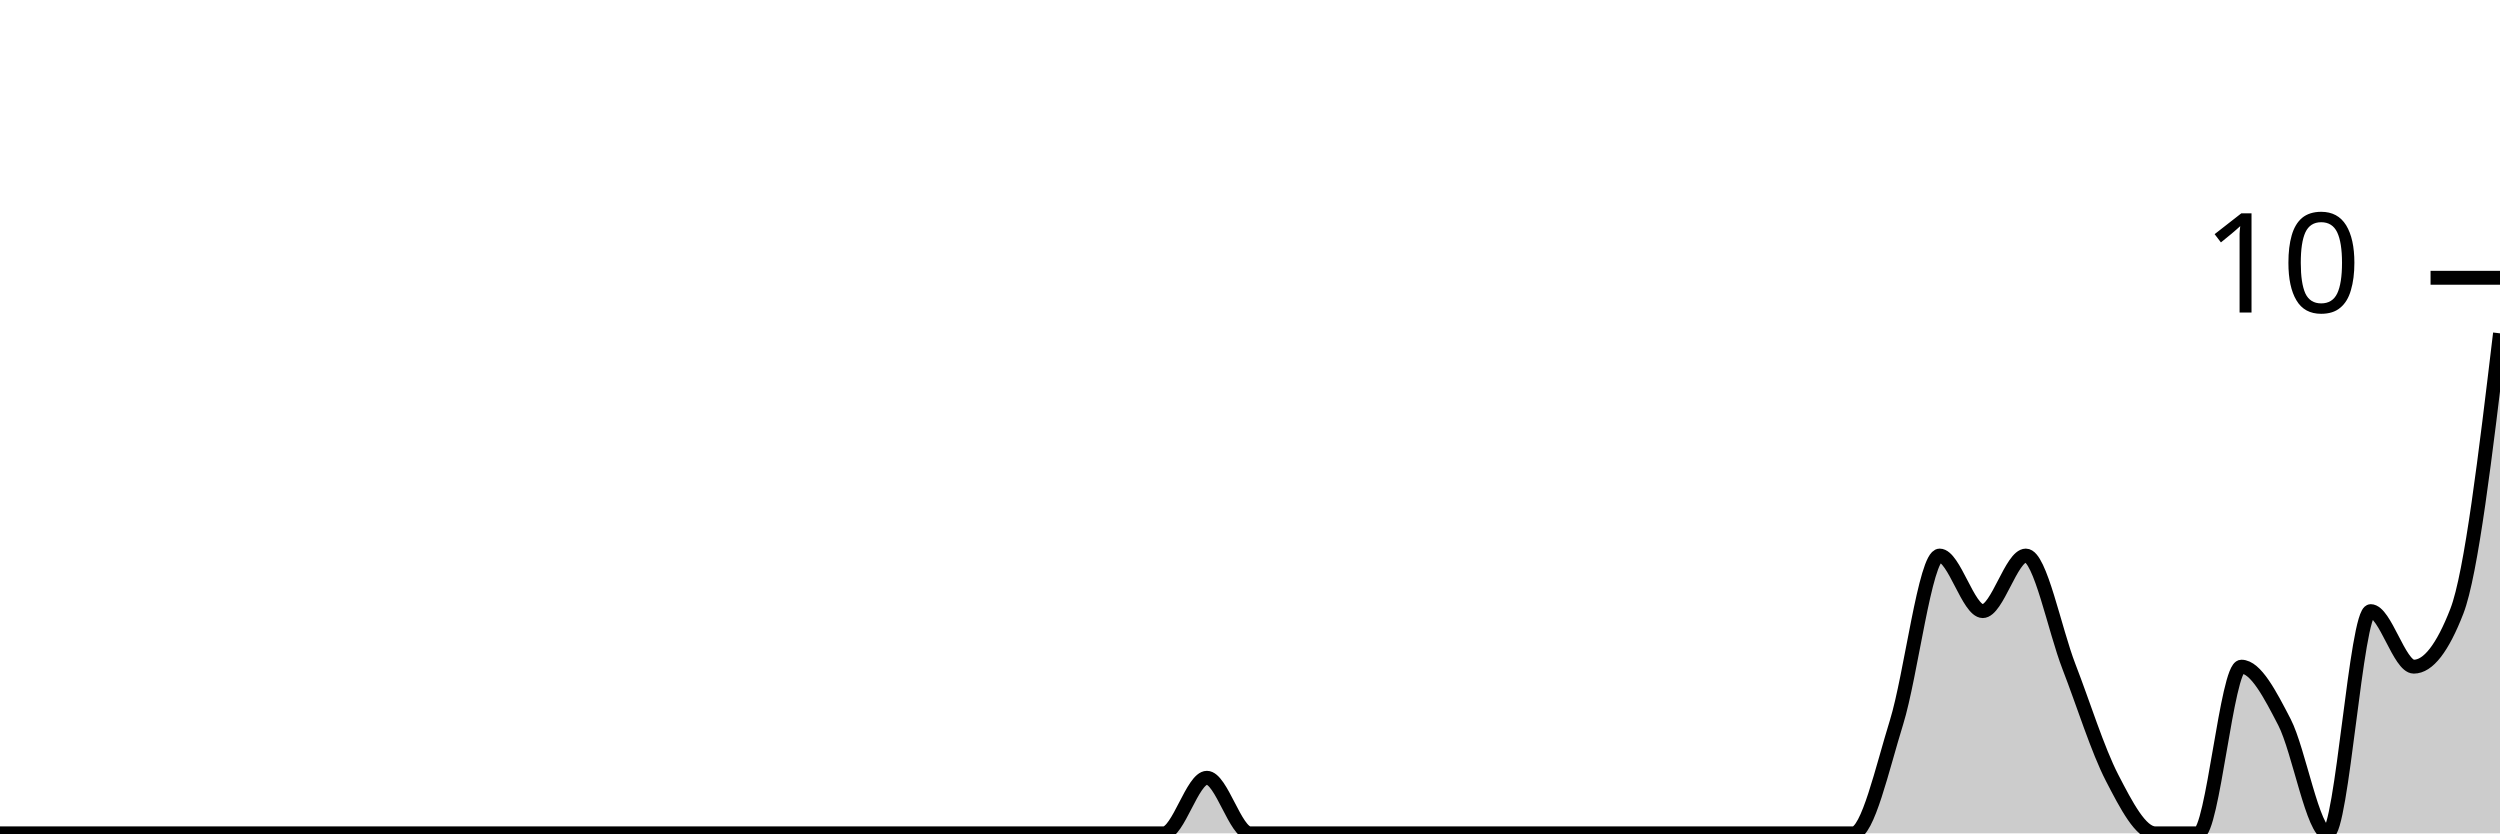
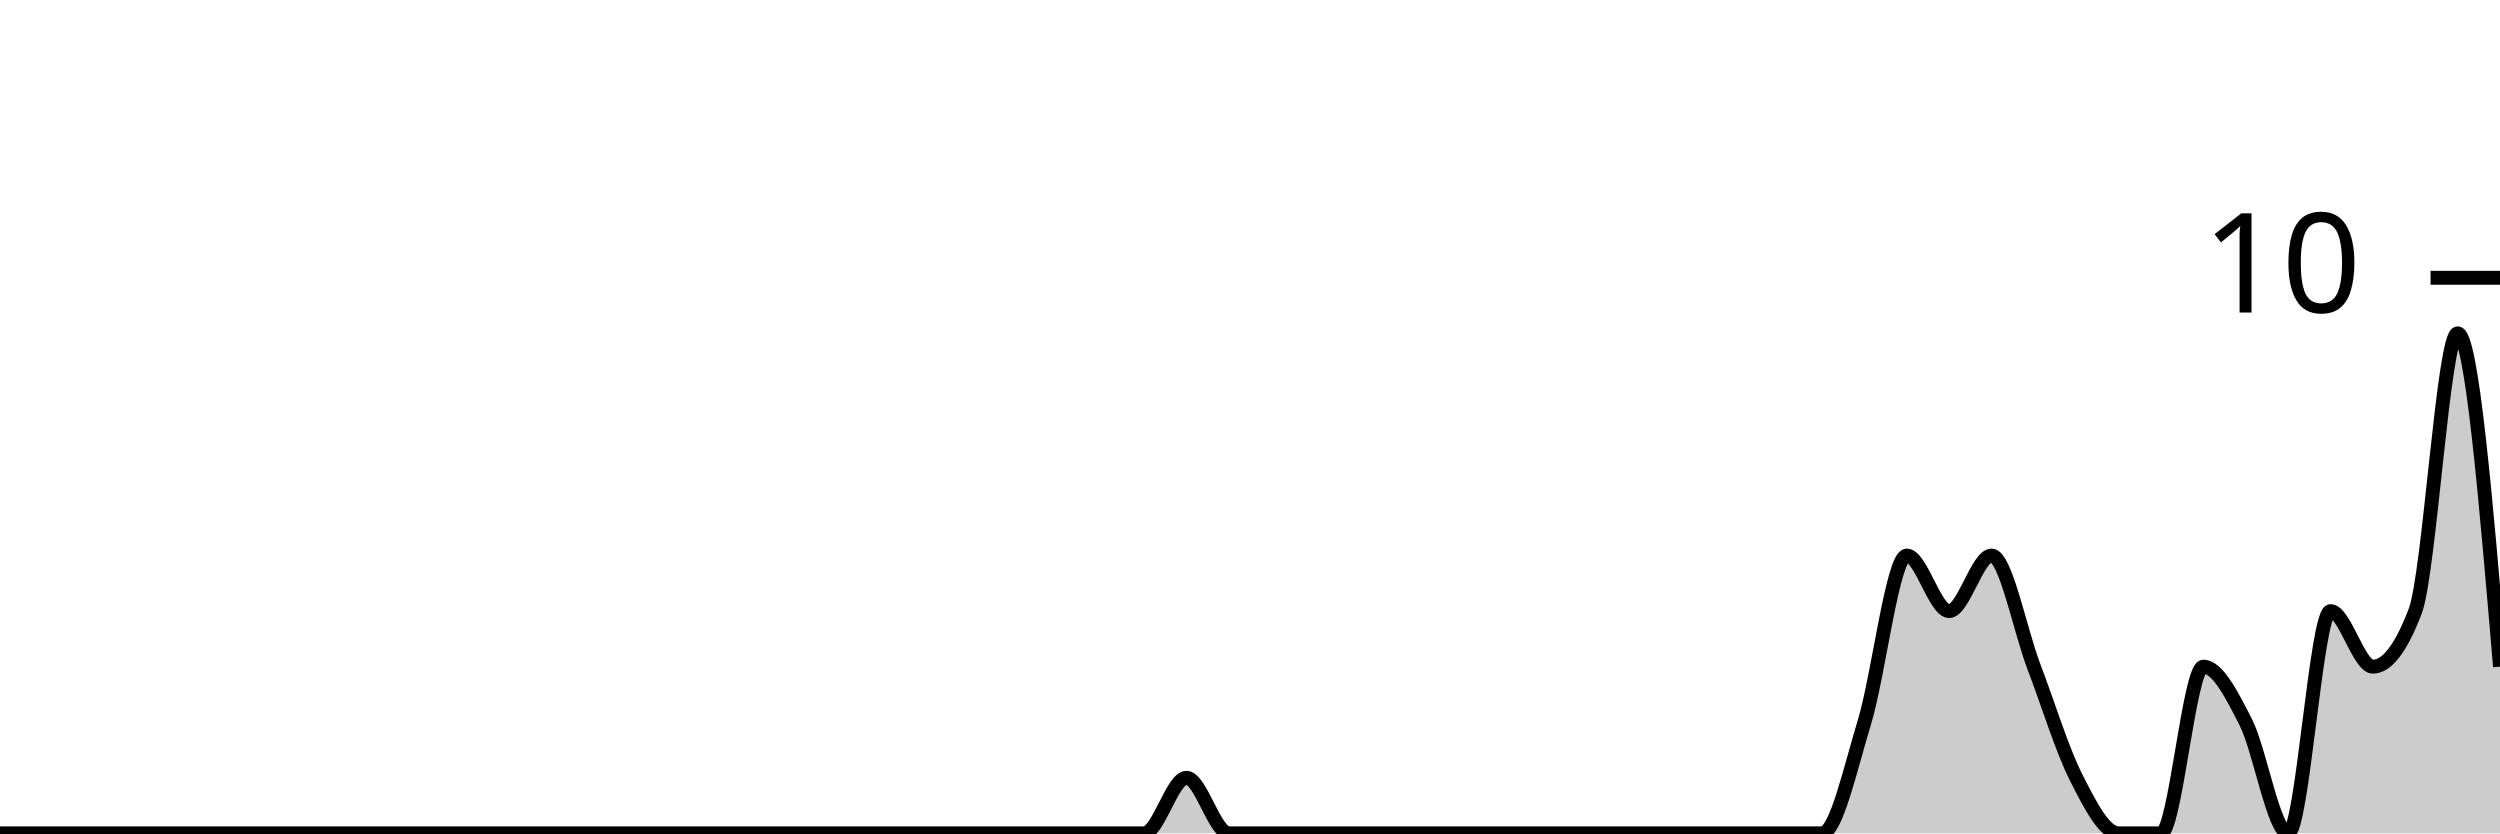
<svg xmlns="http://www.w3.org/2000/svg" viewBox="0 0 180 60">
  <g transform="translate(0,20)">
-     <path class="area" fill="rgba(0, 0, 0, 0.2)" d="M0,40C1.034,40,2.069,40,3.103,40C4.138,40,5.172,40,6.207,40C7.241,40,8.276,40,9.31,40C10.345,40,11.379,40,12.414,40C13.448,40,14.483,40,15.517,40C16.552,40,17.586,40,18.621,40C19.655,40,20.69,40,21.724,40C22.759,40,23.793,40,24.828,40C25.862,40,26.897,40,27.931,40C28.966,40,30,40,31.034,40C32.069,40,33.103,40,34.138,40C35.172,40,36.207,40,37.241,40C38.276,40,39.31,40,40.345,40C41.379,40,42.414,40,43.448,40C44.483,40,45.517,40,46.552,40C47.586,40,48.621,40,49.655,40C50.69,40,51.724,40,52.759,40C53.793,40,54.828,40,55.862,40C56.897,40,57.931,40,58.966,40C60,40,61.034,40,62.069,40C63.103,40,64.138,40,65.172,40C66.207,40,67.241,40,68.276,40C69.31,40,70.345,40,71.379,40C72.414,40,73.448,40,74.483,40C75.517,40,76.552,40,77.586,40C78.621,40,79.655,40,80.69,40C81.724,40,82.759,40,83.793,40C84.828,40,85.862,36,86.897,36C87.931,36,88.966,40,90,40C91.034,40,92.069,40,93.103,40C94.138,40,95.172,40,96.207,40C97.241,40,98.276,40,99.31,40C100.345,40,101.379,40,102.414,40C103.448,40,104.483,40,105.517,40C106.552,40,107.586,40,108.621,40C109.655,40,110.69,40,111.724,40C112.759,40,113.793,40,114.828,40C115.862,40,116.897,40,117.931,40C118.966,40,120,40,121.034,40C122.069,40,123.103,40,124.138,40C125.172,40,126.207,40,127.241,40C128.276,40,129.31,40,130.345,40C131.379,40,132.414,40,133.448,40C134.483,40,135.517,35.333,136.552,32C137.586,28.667,138.621,20,139.655,20C140.69,20,141.724,24,142.759,24C143.793,24,144.828,20,145.862,20C146.897,20,147.931,25.333,148.966,28C150,30.667,151.034,34,152.069,36C153.103,38,154.138,40,155.172,40C156.207,40,157.241,40,158.276,40C159.31,40,160.345,28,161.379,28C162.414,28,163.448,30,164.483,32C165.517,34,166.552,40,167.586,40C168.621,40,169.655,24,170.69,24C171.724,24,172.759,28,173.793,28C174.828,28,175.862,26.667,176.897,24C177.931,21.333,178.966,12.667,180,4L180,40C178.966,40,177.931,40,176.897,40C175.862,40,174.828,40,173.793,40C172.759,40,171.724,40,170.69,40C169.655,40,168.621,40,167.586,40C166.552,40,165.517,40,164.483,40C163.448,40,162.414,40,161.379,40C160.345,40,159.31,40,158.276,40C157.241,40,156.207,40,155.172,40C154.138,40,153.103,40,152.069,40C151.034,40,150,40,148.966,40C147.931,40,146.897,40,145.862,40C144.828,40,143.793,40,142.759,40C141.724,40,140.69,40,139.655,40C138.621,40,137.586,40,136.552,40C135.517,40,134.483,40,133.448,40C132.414,40,131.379,40,130.345,40C129.31,40,128.276,40,127.241,40C126.207,40,125.172,40,124.138,40C123.103,40,122.069,40,121.034,40C120,40,118.966,40,117.931,40C116.897,40,115.862,40,114.828,40C113.793,40,112.759,40,111.724,40C110.69,40,109.655,40,108.621,40C107.586,40,106.552,40,105.517,40C104.483,40,103.448,40,102.414,40C101.379,40,100.345,40,99.31,40C98.276,40,97.241,40,96.207,40C95.172,40,94.138,40,93.103,40C92.069,40,91.034,40,90,40C88.966,40,87.931,40,86.897,40C85.862,40,84.828,40,83.793,40C82.759,40,81.724,40,80.69,40C79.655,40,78.621,40,77.586,40C76.552,40,75.517,40,74.483,40C73.448,40,72.414,40,71.379,40C70.345,40,69.31,40,68.276,40C67.241,40,66.207,40,65.172,40C64.138,40,63.103,40,62.069,40C61.034,40,60,40,58.966,40C57.931,40,56.897,40,55.862,40C54.828,40,53.793,40,52.759,40C51.724,40,50.69,40,49.655,40C48.621,40,47.586,40,46.552,40C45.517,40,44.483,40,43.448,40C42.414,40,41.379,40,40.345,40C39.31,40,38.276,40,37.241,40C36.207,40,35.172,40,34.138,40C33.103,40,32.069,40,31.034,40C30,40,28.966,40,27.931,40C26.897,40,25.862,40,24.828,40C23.793,40,22.759,40,21.724,40C20.69,40,19.655,40,18.621,40C17.586,40,16.552,40,15.517,40C14.483,40,13.448,40,12.414,40C11.379,40,10.345,40,9.31,40C8.276,40,7.241,40,6.207,40C5.172,40,4.138,40,3.103,40C2.069,40,1.034,40,0,40Z" />
-     <path class="line" stroke="black" fill="none" d="M0,40C1.034,40,2.069,40,3.103,40C4.138,40,5.172,40,6.207,40C7.241,40,8.276,40,9.31,40C10.345,40,11.379,40,12.414,40C13.448,40,14.483,40,15.517,40C16.552,40,17.586,40,18.621,40C19.655,40,20.69,40,21.724,40C22.759,40,23.793,40,24.828,40C25.862,40,26.897,40,27.931,40C28.966,40,30,40,31.034,40C32.069,40,33.103,40,34.138,40C35.172,40,36.207,40,37.241,40C38.276,40,39.31,40,40.345,40C41.379,40,42.414,40,43.448,40C44.483,40,45.517,40,46.552,40C47.586,40,48.621,40,49.655,40C50.69,40,51.724,40,52.759,40C53.793,40,54.828,40,55.862,40C56.897,40,57.931,40,58.966,40C60,40,61.034,40,62.069,40C63.103,40,64.138,40,65.172,40C66.207,40,67.241,40,68.276,40C69.31,40,70.345,40,71.379,40C72.414,40,73.448,40,74.483,40C75.517,40,76.552,40,77.586,40C78.621,40,79.655,40,80.69,40C81.724,40,82.759,40,83.793,40C84.828,40,85.862,36,86.897,36C87.931,36,88.966,40,90,40C91.034,40,92.069,40,93.103,40C94.138,40,95.172,40,96.207,40C97.241,40,98.276,40,99.31,40C100.345,40,101.379,40,102.414,40C103.448,40,104.483,40,105.517,40C106.552,40,107.586,40,108.621,40C109.655,40,110.69,40,111.724,40C112.759,40,113.793,40,114.828,40C115.862,40,116.897,40,117.931,40C118.966,40,120,40,121.034,40C122.069,40,123.103,40,124.138,40C125.172,40,126.207,40,127.241,40C128.276,40,129.31,40,130.345,40C131.379,40,132.414,40,133.448,40C134.483,40,135.517,35.333,136.552,32C137.586,28.667,138.621,20,139.655,20C140.69,20,141.724,24,142.759,24C143.793,24,144.828,20,145.862,20C146.897,20,147.931,25.333,148.966,28C150,30.667,151.034,34,152.069,36C153.103,38,154.138,40,155.172,40C156.207,40,157.241,40,158.276,40C159.31,40,160.345,28,161.379,28C162.414,28,163.448,30,164.483,32C165.517,34,166.552,40,167.586,40C168.621,40,169.655,24,170.69,24C171.724,24,172.759,28,173.793,28C174.828,28,175.862,26.667,176.897,24C177.931,21.333,178.966,12.667,180,4" />
+     <path class="area" fill="rgba(0, 0, 0, 0.2)" d="M0,40C1.017,40,2.034,40,3.051,40C4.068,40,5.085,40,6.102,40C7.119,40,8.136,40,9.153,40C10.169,40,11.186,40,12.203,40C13.22,40,14.237,40,15.254,40C16.271,40,17.288,40,18.305,40C19.322,40,20.339,40,21.356,40C22.373,40,23.39,40,24.407,40C25.424,40,26.441,40,27.458,40C28.475,40,29.492,40,30.508,40C31.525,40,32.542,40,33.559,40C34.576,40,35.593,40,36.61,40C37.627,40,38.644,40,39.661,40C40.678,40,41.695,40,42.712,40C43.729,40,44.746,40,45.763,40C46.78,40,47.797,40,48.814,40C49.831,40,50.847,40,51.864,40C52.881,40,53.898,40,54.915,40C55.932,40,56.949,40,57.966,40C58.983,40,60,40,61.017,40C62.034,40,63.051,40,64.068,40C65.085,40,66.102,40,67.119,40C68.136,40,69.153,40,70.169,40C71.186,40,72.203,40,73.22,40C74.237,40,75.254,40,76.271,40C77.288,40,78.305,40,79.322,40C80.339,40,81.356,40,82.373,40C83.39,40,84.407,36,85.424,36C86.441,36,87.458,40,88.475,40C89.492,40,90.508,40,91.525,40C92.542,40,93.559,40,94.576,40C95.593,40,96.61,40,97.627,40C98.644,40,99.661,40,100.678,40C101.695,40,102.712,40,103.729,40C104.746,40,105.763,40,106.78,40C107.797,40,108.814,40,109.831,40C110.847,40,111.864,40,112.881,40C113.898,40,114.915,40,115.932,40C116.949,40,117.966,40,118.983,40C120,40,121.017,40,122.034,40C123.051,40,124.068,40,125.085,40C126.102,40,127.119,40,128.136,40C129.153,40,130.169,40,131.186,40C132.203,40,133.22,35.333,134.237,32C135.254,28.667,136.271,20,137.288,20C138.305,20,139.322,24,140.339,24C141.356,24,142.373,20,143.39,20C144.407,20,145.424,25.333,146.441,28C147.458,30.667,148.475,34,149.492,36C150.508,38,151.525,40,152.542,40C153.559,40,154.576,40,155.593,40C156.61,40,157.627,28,158.644,28C159.661,28,160.678,30,161.695,32C162.712,34,163.729,40,164.746,40C165.763,40,166.78,24,167.797,24C168.814,24,169.831,28,170.847,28C171.864,28,172.881,26.667,173.898,24C174.915,21.333,175.932,4,176.949,4C177.966,4,178.983,16,180,28L180,40C178.983,40,177.966,40,176.949,40C175.932,40,174.915,40,173.898,40C172.881,40,171.864,40,170.847,40C169.831,40,168.814,40,167.797,40C166.78,40,165.763,40,164.746,40C163.729,40,162.712,40,161.695,40C160.678,40,159.661,40,158.644,40C157.627,40,156.61,40,155.593,40C154.576,40,153.559,40,152.542,40C151.525,40,150.508,40,149.492,40C148.475,40,147.458,40,146.441,40C145.424,40,144.407,40,143.39,40C142.373,40,141.356,40,140.339,40C139.322,40,138.305,40,137.288,40C136.271,40,135.254,40,134.237,40C133.22,40,132.203,40,131.186,40C130.169,40,129.153,40,128.136,40C127.119,40,126.102,40,125.085,40C124.068,40,123.051,40,122.034,40C121.017,40,120,40,118.983,40C117.966,40,116.949,40,115.932,40C114.915,40,113.898,40,112.881,40C111.864,40,110.847,40,109.831,40C108.814,40,107.797,40,106.78,40C105.763,40,104.746,40,103.729,40C102.712,40,101.695,40,100.678,40C99.661,40,98.644,40,97.627,40C96.61,40,95.593,40,94.576,40C93.559,40,92.542,40,91.525,40C90.508,40,89.492,40,88.475,40C87.458,40,86.441,40,85.424,40C84.407,40,83.39,40,82.373,40C81.356,40,80.339,40,79.322,40C78.305,40,77.288,40,76.271,40C75.254,40,74.237,40,73.22,40C72.203,40,71.186,40,70.169,40C69.153,40,68.136,40,67.119,40C66.102,40,65.085,40,64.068,40C63.051,40,62.034,40,61.017,40C60,40,58.983,40,57.966,40C56.949,40,55.932,40,54.915,40C53.898,40,52.881,40,51.864,40C50.847,40,49.831,40,48.814,40C47.797,40,46.78,40,45.763,40C44.746,40,43.729,40,42.712,40C41.695,40,40.678,40,39.661,40C38.644,40,37.627,40,36.61,40C35.593,40,34.576,40,33.559,40C32.542,40,31.525,40,30.508,40C29.492,40,28.475,40,27.458,40C26.441,40,25.424,40,24.407,40C23.39,40,22.373,40,21.356,40C20.339,40,19.322,40,18.305,40C17.288,40,16.271,40,15.254,40C14.237,40,13.22,40,12.203,40C11.186,40,10.169,40,9.153,40C8.136,40,7.119,40,6.102,40C5.085,40,4.068,40,3.051,40C2.034,40,1.017,40,0,40Z" />
+     <path class="line" stroke="black" fill="none" d="M0,40C1.017,40,2.034,40,3.051,40C4.068,40,5.085,40,6.102,40C7.119,40,8.136,40,9.153,40C10.169,40,11.186,40,12.203,40C13.22,40,14.237,40,15.254,40C16.271,40,17.288,40,18.305,40C19.322,40,20.339,40,21.356,40C22.373,40,23.39,40,24.407,40C25.424,40,26.441,40,27.458,40C28.475,40,29.492,40,30.508,40C31.525,40,32.542,40,33.559,40C34.576,40,35.593,40,36.61,40C37.627,40,38.644,40,39.661,40C40.678,40,41.695,40,42.712,40C43.729,40,44.746,40,45.763,40C46.78,40,47.797,40,48.814,40C49.831,40,50.847,40,51.864,40C52.881,40,53.898,40,54.915,40C55.932,40,56.949,40,57.966,40C58.983,40,60,40,61.017,40C62.034,40,63.051,40,64.068,40C65.085,40,66.102,40,67.119,40C68.136,40,69.153,40,70.169,40C71.186,40,72.203,40,73.22,40C74.237,40,75.254,40,76.271,40C77.288,40,78.305,40,79.322,40C80.339,40,81.356,40,82.373,40C83.39,40,84.407,36,85.424,36C86.441,36,87.458,40,88.475,40C89.492,40,90.508,40,91.525,40C92.542,40,93.559,40,94.576,40C95.593,40,96.61,40,97.627,40C98.644,40,99.661,40,100.678,40C101.695,40,102.712,40,103.729,40C104.746,40,105.763,40,106.78,40C107.797,40,108.814,40,109.831,40C110.847,40,111.864,40,112.881,40C113.898,40,114.915,40,115.932,40C116.949,40,117.966,40,118.983,40C120,40,121.017,40,122.034,40C123.051,40,124.068,40,125.085,40C126.102,40,127.119,40,128.136,40C129.153,40,130.169,40,131.186,40C132.203,40,133.22,35.333,134.237,32C135.254,28.667,136.271,20,137.288,20C138.305,20,139.322,24,140.339,24C141.356,24,142.373,20,143.39,20C144.407,20,145.424,25.333,146.441,28C147.458,30.667,148.475,34,149.492,36C150.508,38,151.525,40,152.542,40C153.559,40,154.576,40,155.593,40C156.61,40,157.627,28,158.644,28C159.661,28,160.678,30,161.695,32C162.712,34,163.729,40,164.746,40C165.763,40,166.78,24,167.797,24C168.814,24,169.831,28,170.847,28C171.864,28,172.881,26.667,173.898,24C174.915,21.333,175.932,4,176.949,4C177.966,4,178.983,16,180,28" />
    <path class="axis-ceiling" stroke-width="1" stroke="black" fill="none" d="M175,0L180,0" />
    <text class="axis-ceiling-label" font-family="sans-serif" text-anchor="end" font-size="10px" x="170" y="2.5">10</text>
  </g>
</svg>
